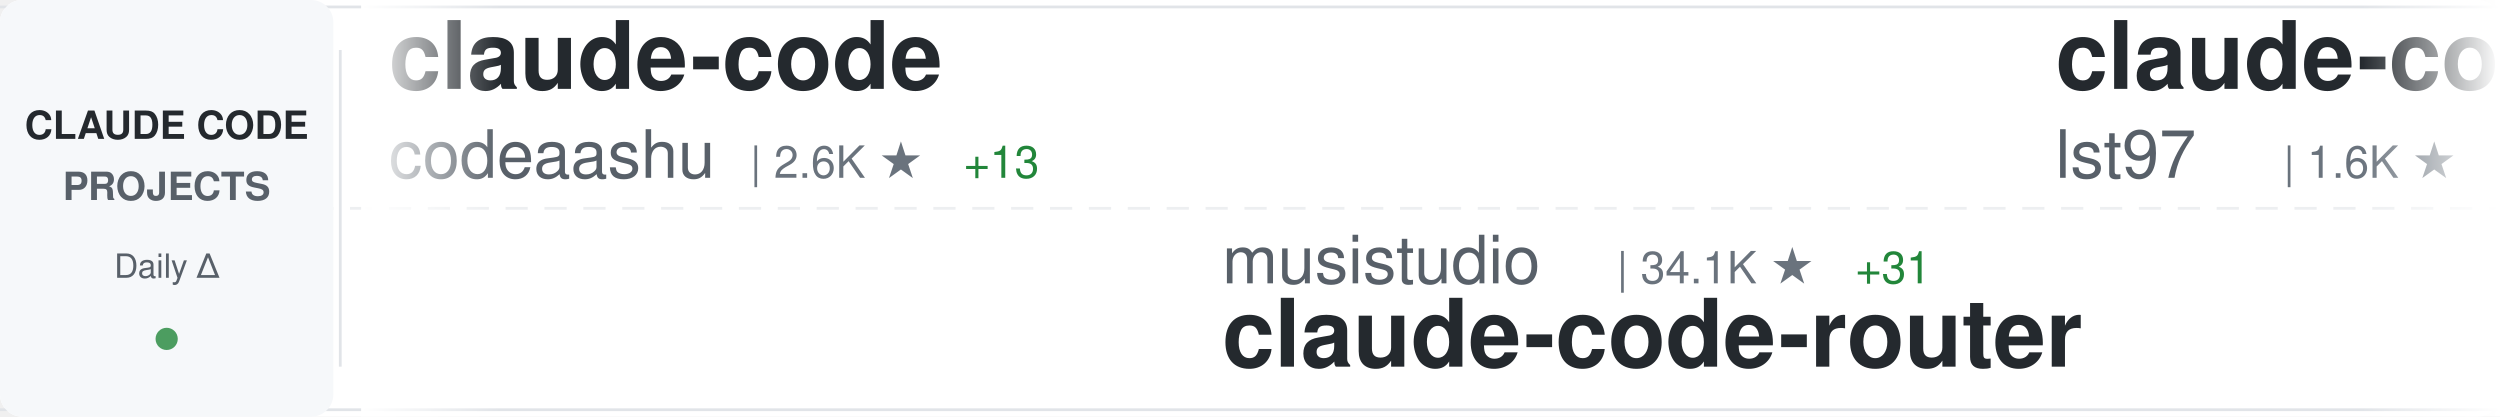
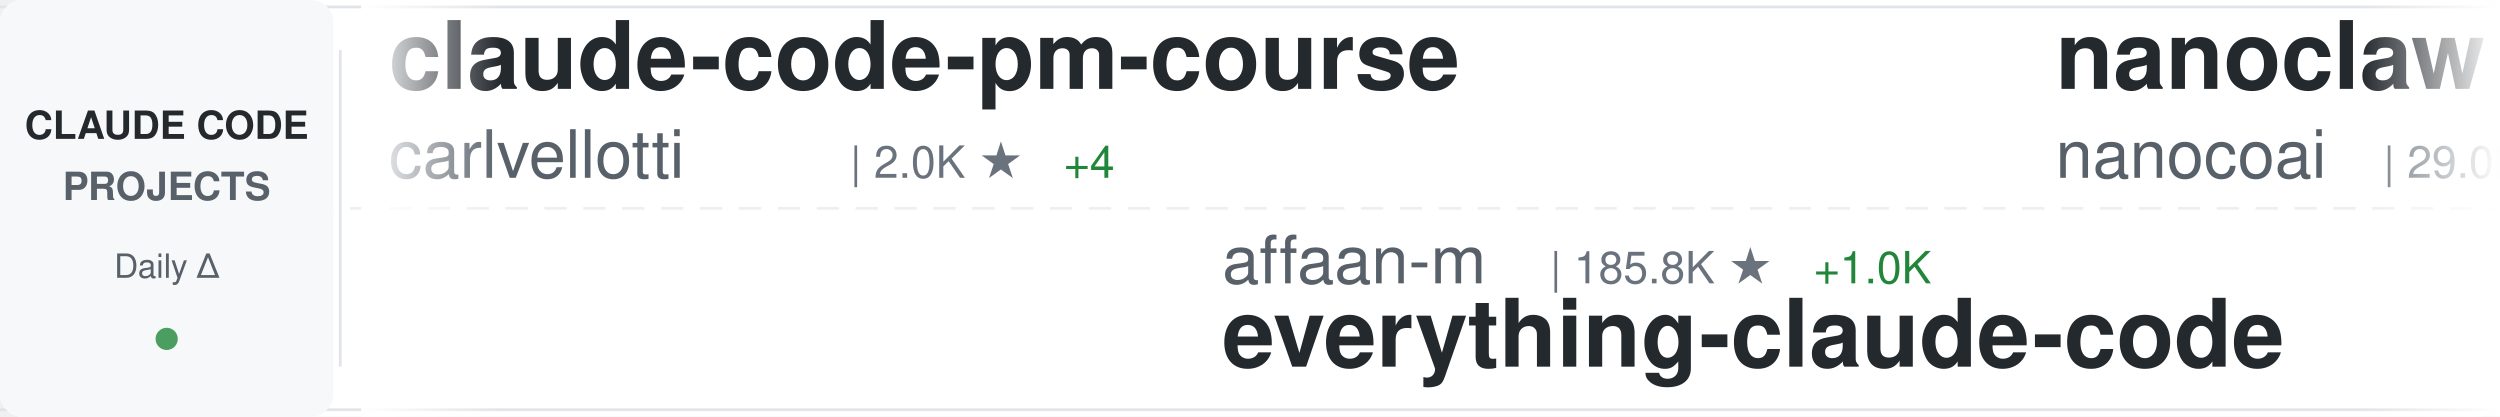
<svg xmlns="http://www.w3.org/2000/svg" width="900" height="150">
  <defs>
    <linearGradient id="awesomeLeftFade" x1="0%" y1="0%" x2="100%" y2="0%">
      <stop offset="0%" style="stop-color:#ffffff;stop-opacity:1" />
      <stop offset="100%" style="stop-color:#ffffff;stop-opacity:0" />
    </linearGradient>
    <linearGradient id="awesomeRightFade" x1="0%" y1="0%" x2="100%" y2="0%">
      <stop offset="0%" style="stop-color:#ffffff;stop-opacity:0" />
      <stop offset="100%" style="stop-color:#ffffff;stop-opacity:1" />
    </linearGradient>
  </defs>
  <rect width="900" height="150" fill="#ffffff" rx="8" />
  <rect x="0" y="2" width="900" height="1" fill="#e1e4e8" />
  <rect x="0" y="147" width="900" height="1" fill="#e1e4e8" />
  <line x1="0" y1="75" x2="900" y2="75" stroke="#e1e4e8" stroke-width="1" stroke-dasharray="8 6" opacity="0.6" />
  <rect x="0" y="0" width="120" height="150" fill="#f6f8fa" rx="8" />
  <text x="60" y="50" font-family="-apple-system, BlinkMacSystemFont, 'Segoe UI', Helvetica, Arial, sans-serif" font-size="14" font-weight="600" fill="#24292e" text-anchor="middle">CLAUDE CODE</text>
  <text x="60" y="72" font-family="-apple-system, BlinkMacSystemFont, 'Segoe UI', Helvetica, Arial, sans-serif" font-size="14" font-weight="600" fill="#586069" text-anchor="middle">PROJECTS</text>
  <text x="60" y="100" font-family="-apple-system, BlinkMacSystemFont, 'Segoe UI', Helvetica, Arial, sans-serif" font-size="12" font-weight="500" fill="#586069" text-anchor="middle">Daily Δ</text>
  <circle cx="60" cy="122" r="4" fill="#22863a" opacity="0.8" />
  <rect x="122" y="18" width="1" height="114" fill="#e1e4e8" />
  <clipPath id="awesomeTickerClip">
    <rect x="130" y="0" width="770" height="150" />
  </clipPath>
  <g clip-path="url(#awesomeTickerClip)">
    <g id="awesomeTickerItems">
      <animateTransform attributeName="transform" attributeType="XML" type="translate" from="0 0" to="-3000 0" dur="54s" repeatCount="indefinite" />
      <g transform="translate(0, 0)">
-         <text x="140" y="32" font-family="-apple-system, BlinkMacSystemFont, 'Segoe UI', Helvetica, Arial, sans-serif" font-size="34" font-weight="600" fill="#24292e">claude-code</text>
-         <text x="140" y="64" font-family="-apple-system, BlinkMacSystemFont, 'Segoe UI', Helvetica, Arial, sans-serif" font-size="24" font-weight="400" fill="#586069">codeaashu</text>
-         <text x="270" y="64" font-family="-apple-system, BlinkMacSystemFont, 'Segoe UI', Helvetica, Arial, sans-serif" font-size="16" font-weight="500" fill="#6a737d">| 2.6K ★</text>
-         <text x="347" y="64" font-family="-apple-system, BlinkMacSystemFont, 'Segoe UI', Helvetica, Arial, sans-serif" font-size="16" font-weight="500" fill="#22863a"> +13</text>
+         <text x="140" y="32" font-family="-apple-system, BlinkMacSystemFont, 'Segoe UI', Helvetica, Arial, sans-serif" font-size="34" font-weight="600" fill="#24292e">claude-code-pm-course</text>
+         <text x="140" y="64" font-family="-apple-system, BlinkMacSystemFont, 'Segoe UI', Helvetica, Arial, sans-serif" font-size="24" font-weight="400" fill="#586069">carlvellotti</text>
+         <text x="306" y="64" font-family="-apple-system, BlinkMacSystemFont, 'Segoe UI', Helvetica, Arial, sans-serif" font-size="16" font-weight="500" fill="#6a737d">| 2.0K ★</text>
+         <text x="383" y="64" font-family="-apple-system, BlinkMacSystemFont, 'Segoe UI', Helvetica, Arial, sans-serif" font-size="16" font-weight="500" fill="#22863a"> +4</text>
      </g>
      <g transform="translate(300, 0)">
-         <text x="140" y="102" font-family="-apple-system, BlinkMacSystemFont, 'Segoe UI', Helvetica, Arial, sans-serif" font-size="24" font-weight="400" fill="#586069">musistudio</text>
-         <text x="282" y="102" font-family="-apple-system, BlinkMacSystemFont, 'Segoe UI', Helvetica, Arial, sans-serif" font-size="16" font-weight="500" fill="#6a737d">| 34.1K ★</text>
-         <text x="368" y="102" font-family="-apple-system, BlinkMacSystemFont, 'Segoe UI', Helvetica, Arial, sans-serif" font-size="16" font-weight="500" fill="#22863a"> +31</text>
-         <text x="140" y="132" font-family="-apple-system, BlinkMacSystemFont, 'Segoe UI', Helvetica, Arial, sans-serif" font-size="34" font-weight="600" fill="#24292e">claude-code-router</text>
+         <text x="140" y="102" font-family="-apple-system, BlinkMacSystemFont, 'Segoe UI', Helvetica, Arial, sans-serif" font-size="24" font-weight="400" fill="#586069">affaan-m</text>
+         <text x="258" y="102" font-family="-apple-system, BlinkMacSystemFont, 'Segoe UI', Helvetica, Arial, sans-serif" font-size="16" font-weight="500" fill="#6a737d">| 185.8K ★</text>
+         <text x="353" y="102" font-family="-apple-system, BlinkMacSystemFont, 'Segoe UI', Helvetica, Arial, sans-serif" font-size="16" font-weight="500" fill="#22863a"> +1.0K</text>
+         <text x="140" y="132" font-family="-apple-system, BlinkMacSystemFont, 'Segoe UI', Helvetica, Arial, sans-serif" font-size="34" font-weight="600" fill="#24292e">everything-claude-code</text>
      </g>
      <g transform="translate(600, 0)">
-         <text x="140" y="32" font-family="-apple-system, BlinkMacSystemFont, 'Segoe UI', Helvetica, Arial, sans-serif" font-size="34" font-weight="600" fill="#24292e">claude-code-sub-agents</text>
-         <text x="140" y="64" font-family="-apple-system, BlinkMacSystemFont, 'Segoe UI', Helvetica, Arial, sans-serif" font-size="24" font-weight="400" fill="#586069">lst97</text>
-         <text x="222" y="64" font-family="-apple-system, BlinkMacSystemFont, 'Segoe UI', Helvetica, Arial, sans-serif" font-size="16" font-weight="500" fill="#6a737d">| 1.6K ★</text>
+         <text x="140" y="32" font-family="-apple-system, BlinkMacSystemFont, 'Segoe UI', Helvetica, Arial, sans-serif" font-size="34" font-weight="600" fill="#24292e">nanoclaw</text>
+         <text x="140" y="64" font-family="-apple-system, BlinkMacSystemFont, 'Segoe UI', Helvetica, Arial, sans-serif" font-size="24" font-weight="400" fill="#586069">nanocoai</text>
+         <text x="258" y="64" font-family="-apple-system, BlinkMacSystemFont, 'Segoe UI', Helvetica, Arial, sans-serif" font-size="16" font-weight="500" fill="#6a737d">| 29.0K ★</text>
+         <text x="344" y="64" font-family="-apple-system, BlinkMacSystemFont, 'Segoe UI', Helvetica, Arial, sans-serif" font-size="16" font-weight="500" fill="#22863a"> +52</text>
      </g>
      <g transform="translate(900, 0)">
-         <text x="140" y="102" font-family="-apple-system, BlinkMacSystemFont, 'Segoe UI', Helvetica, Arial, sans-serif" font-size="24" font-weight="400" fill="#586069">router-for-me</text>
-         <text x="318" y="102" font-family="-apple-system, BlinkMacSystemFont, 'Segoe UI', Helvetica, Arial, sans-serif" font-size="16" font-weight="500" fill="#6a737d">| 33.1K ★</text>
-         <text x="404" y="102" font-family="-apple-system, BlinkMacSystemFont, 'Segoe UI', Helvetica, Arial, sans-serif" font-size="16" font-weight="500" fill="#22863a"> +220</text>
-         <text x="140" y="132" font-family="-apple-system, BlinkMacSystemFont, 'Segoe UI', Helvetica, Arial, sans-serif" font-size="34" font-weight="600" fill="#24292e">CLIProxyAPI</text>
+         <text x="140" y="102" font-family="-apple-system, BlinkMacSystemFont, 'Segoe UI', Helvetica, Arial, sans-serif" font-size="24" font-weight="400" fill="#586069">sickn33</text>
+         <text x="246" y="102" font-family="-apple-system, BlinkMacSystemFont, 'Segoe UI', Helvetica, Arial, sans-serif" font-size="16" font-weight="500" fill="#6a737d">| 37.8K ★</text>
+         <text x="332" y="102" font-family="-apple-system, BlinkMacSystemFont, 'Segoe UI', Helvetica, Arial, sans-serif" font-size="16" font-weight="500" fill="#22863a"> +108</text>
+         <text x="140" y="132" font-family="-apple-system, BlinkMacSystemFont, 'Segoe UI', Helvetica, Arial, sans-serif" font-size="34" font-weight="600" fill="#24292e">antigravity-awesome-skil...</text>
      </g>
      <g transform="translate(1200, 0)">
-         <text x="140" y="32" font-family="-apple-system, BlinkMacSystemFont, 'Segoe UI', Helvetica, Arial, sans-serif" font-size="34" font-weight="600" fill="#24292e">ClaudeCodeAgents</text>
-         <text x="140" y="64" font-family="-apple-system, BlinkMacSystemFont, 'Segoe UI', Helvetica, Arial, sans-serif" font-size="24" font-weight="400" fill="#586069">darcyegb</text>
-         <text x="258" y="64" font-family="-apple-system, BlinkMacSystemFont, 'Segoe UI', Helvetica, Arial, sans-serif" font-size="16" font-weight="500" fill="#6a737d">| 696 ★</text>
+         <text x="140" y="32" font-family="-apple-system, BlinkMacSystemFont, 'Segoe UI', Helvetica, Arial, sans-serif" font-size="34" font-weight="600" fill="#24292e">claude-howto</text>
+         <text x="140" y="64" font-family="-apple-system, BlinkMacSystemFont, 'Segoe UI', Helvetica, Arial, sans-serif" font-size="24" font-weight="400" fill="#586069">luongnv89</text>
+         <text x="270" y="64" font-family="-apple-system, BlinkMacSystemFont, 'Segoe UI', Helvetica, Arial, sans-serif" font-size="16" font-weight="500" fill="#6a737d">| 33.3K ★</text>
+         <text x="356" y="64" font-family="-apple-system, BlinkMacSystemFont, 'Segoe UI', Helvetica, Arial, sans-serif" font-size="16" font-weight="500" fill="#22863a"> +133</text>
      </g>
      <g transform="translate(1500, 0)">
-         <text x="140" y="102" font-family="-apple-system, BlinkMacSystemFont, 'Segoe UI', Helvetica, Arial, sans-serif" font-size="24" font-weight="400" fill="#586069">lorryjovens-hub</text>
-         <text x="342" y="102" font-family="-apple-system, BlinkMacSystemFont, 'Segoe UI', Helvetica, Arial, sans-serif" font-size="16" font-weight="500" fill="#6a737d">| 1.6K ★</text>
-         <text x="419" y="102" font-family="-apple-system, BlinkMacSystemFont, 'Segoe UI', Helvetica, Arial, sans-serif" font-size="16" font-weight="500" fill="#22863a"> +7</text>
-         <text x="140" y="132" font-family="-apple-system, BlinkMacSystemFont, 'Segoe UI', Helvetica, Arial, sans-serif" font-size="34" font-weight="600" fill="#24292e">claude-code-rust</text>
+         <text x="140" y="102" font-family="-apple-system, BlinkMacSystemFont, 'Segoe UI', Helvetica, Arial, sans-serif" font-size="24" font-weight="400" fill="#586069">edmund-io</text>
+         <text x="270" y="102" font-family="-apple-system, BlinkMacSystemFont, 'Segoe UI', Helvetica, Arial, sans-serif" font-size="16" font-weight="500" fill="#6a737d">| 1.4K ★</text>
+         <text x="347" y="102" font-family="-apple-system, BlinkMacSystemFont, 'Segoe UI', Helvetica, Arial, sans-serif" font-size="16" font-weight="500" fill="#22863a"> +1</text>
+         <text x="140" y="132" font-family="-apple-system, BlinkMacSystemFont, 'Segoe UI', Helvetica, Arial, sans-serif" font-size="34" font-weight="600" fill="#24292e">edmunds-claude-code</text>
      </g>
      <g transform="translate(1800, 0)">
-         <text x="140" y="32" font-family="-apple-system, BlinkMacSystemFont, 'Segoe UI', Helvetica, Arial, sans-serif" font-size="34" font-weight="600" fill="#24292e">claude-code-telegram</text>
-         <text x="140" y="64" font-family="-apple-system, BlinkMacSystemFont, 'Segoe UI', Helvetica, Arial, sans-serif" font-size="24" font-weight="400" fill="#586069">RichardAtCT</text>
-         <text x="294" y="64" font-family="-apple-system, BlinkMacSystemFont, 'Segoe UI', Helvetica, Arial, sans-serif" font-size="16" font-weight="500" fill="#6a737d">| 2.6K ★</text>
-         <text x="371" y="64" font-family="-apple-system, BlinkMacSystemFont, 'Segoe UI', Helvetica, Arial, sans-serif" font-size="16" font-weight="500" fill="#22863a"> +4</text>
+         <text x="140" y="32" font-family="-apple-system, BlinkMacSystemFont, 'Segoe UI', Helvetica, Arial, sans-serif" font-size="34" font-weight="600" fill="#24292e">claude-code-analysis</text>
+         <text x="140" y="64" font-family="-apple-system, BlinkMacSystemFont, 'Segoe UI', Helvetica, Arial, sans-serif" font-size="24" font-weight="400" fill="#586069">liuup</text>
+         <text x="222" y="64" font-family="-apple-system, BlinkMacSystemFont, 'Segoe UI', Helvetica, Arial, sans-serif" font-size="16" font-weight="500" fill="#6a737d">| 2.6K ★</text>
+         <text x="299" y="64" font-family="-apple-system, BlinkMacSystemFont, 'Segoe UI', Helvetica, Arial, sans-serif" font-size="16" font-weight="500" fill="#22863a"> +23</text>
      </g>
      <g transform="translate(2100, 0)">
-         <text x="140" y="102" font-family="-apple-system, BlinkMacSystemFont, 'Segoe UI', Helvetica, Arial, sans-serif" font-size="24" font-weight="400" fill="#586069">RishabhK103</text>
-         <text x="294" y="102" font-family="-apple-system, BlinkMacSystemFont, 'Segoe UI', Helvetica, Arial, sans-serif" font-size="16" font-weight="500" fill="#6a737d">| 82 ★</text>
-         <text x="353" y="102" font-family="-apple-system, BlinkMacSystemFont, 'Segoe UI', Helvetica, Arial, sans-serif" font-size="16" font-weight="500" fill="#22863a"> +1</text>
-         <text x="140" y="132" font-family="-apple-system, BlinkMacSystemFont, 'Segoe UI', Helvetica, Arial, sans-serif" font-size="34" font-weight="600" fill="#24292e">claude-code</text>
+         <text x="140" y="102" font-family="-apple-system, BlinkMacSystemFont, 'Segoe UI', Helvetica, Arial, sans-serif" font-size="24" font-weight="400" fill="#586069">pedrohcgs</text>
+         <text x="270" y="102" font-family="-apple-system, BlinkMacSystemFont, 'Segoe UI', Helvetica, Arial, sans-serif" font-size="16" font-weight="500" fill="#6a737d">| 1.1K ★</text>
+         <text x="347" y="102" font-family="-apple-system, BlinkMacSystemFont, 'Segoe UI', Helvetica, Arial, sans-serif" font-size="16" font-weight="500" fill="#22863a"> +3</text>
+         <text x="140" y="132" font-family="-apple-system, BlinkMacSystemFont, 'Segoe UI', Helvetica, Arial, sans-serif" font-size="34" font-weight="600" fill="#24292e">claude-code-my-workflow</text>
      </g>
      <g transform="translate(2400, 0)">
-         <text x="140" y="32" font-family="-apple-system, BlinkMacSystemFont, 'Segoe UI', Helvetica, Arial, sans-serif" font-size="34" font-weight="600" fill="#24292e">claude_codex_bridge</text>
-         <text x="140" y="64" font-family="-apple-system, BlinkMacSystemFont, 'Segoe UI', Helvetica, Arial, sans-serif" font-size="24" font-weight="400" fill="#586069">SeemSeam</text>
-         <text x="258" y="64" font-family="-apple-system, BlinkMacSystemFont, 'Segoe UI', Helvetica, Arial, sans-serif" font-size="16" font-weight="500" fill="#6a737d">| 2.7K ★</text>
-         <text x="335" y="64" font-family="-apple-system, BlinkMacSystemFont, 'Segoe UI', Helvetica, Arial, sans-serif" font-size="16" font-weight="500" fill="#22863a"> +74</text>
+         <text x="140" y="32" font-family="-apple-system, BlinkMacSystemFont, 'Segoe UI', Helvetica, Arial, sans-serif" font-size="34" font-weight="600" fill="#24292e">claude-code-security-rev...</text>
+         <text x="140" y="64" font-family="-apple-system, BlinkMacSystemFont, 'Segoe UI', Helvetica, Arial, sans-serif" font-size="24" font-weight="400" fill="#586069">anthropics</text>
+         <text x="282" y="64" font-family="-apple-system, BlinkMacSystemFont, 'Segoe UI', Helvetica, Arial, sans-serif" font-size="16" font-weight="500" fill="#6a737d">| 4.6K ★</text>
+         <text x="359" y="64" font-family="-apple-system, BlinkMacSystemFont, 'Segoe UI', Helvetica, Arial, sans-serif" font-size="16" font-weight="500" fill="#22863a"> +13</text>
      </g>
      <g transform="translate(2700, 0)">
-         <text x="140" y="102" font-family="-apple-system, BlinkMacSystemFont, 'Segoe UI', Helvetica, Arial, sans-serif" font-size="24" font-weight="400" fill="#586069">FlorianBruniaux</text>
-         <text x="342" y="102" font-family="-apple-system, BlinkMacSystemFont, 'Segoe UI', Helvetica, Arial, sans-serif" font-size="16" font-weight="500" fill="#6a737d">| 4.4K ★</text>
-         <text x="419" y="102" font-family="-apple-system, BlinkMacSystemFont, 'Segoe UI', Helvetica, Arial, sans-serif" font-size="16" font-weight="500" fill="#22863a"> +16</text>
-         <text x="140" y="132" font-family="-apple-system, BlinkMacSystemFont, 'Segoe UI', Helvetica, Arial, sans-serif" font-size="34" font-weight="600" fill="#24292e">claude-code-ultimate-gui...</text>
+         <text x="140" y="102" font-family="-apple-system, BlinkMacSystemFont, 'Segoe UI', Helvetica, Arial, sans-serif" font-size="24" font-weight="400" fill="#586069">Windy3f3f3f3f</text>
+         <text x="318" y="102" font-family="-apple-system, BlinkMacSystemFont, 'Segoe UI', Helvetica, Arial, sans-serif" font-size="16" font-weight="500" fill="#6a737d">| 2.4K ★</text>
+         <text x="395" y="102" font-family="-apple-system, BlinkMacSystemFont, 'Segoe UI', Helvetica, Arial, sans-serif" font-size="16" font-weight="500" fill="#22863a"> +7</text>
+         <text x="140" y="132" font-family="-apple-system, BlinkMacSystemFont, 'Segoe UI', Helvetica, Arial, sans-serif" font-size="34" font-weight="600" fill="#24292e">how-claude-code-works</text>
      </g>
      <g transform="translate(3000, 0)">
-         <text x="140" y="32" font-family="-apple-system, BlinkMacSystemFont, 'Segoe UI', Helvetica, Arial, sans-serif" font-size="34" font-weight="600" fill="#24292e">claude-code</text>
-         <text x="140" y="64" font-family="-apple-system, BlinkMacSystemFont, 'Segoe UI', Helvetica, Arial, sans-serif" font-size="24" font-weight="400" fill="#586069">codeaashu</text>
-         <text x="270" y="64" font-family="-apple-system, BlinkMacSystemFont, 'Segoe UI', Helvetica, Arial, sans-serif" font-size="16" font-weight="500" fill="#6a737d">| 2.6K ★</text>
-         <text x="347" y="64" font-family="-apple-system, BlinkMacSystemFont, 'Segoe UI', Helvetica, Arial, sans-serif" font-size="16" font-weight="500" fill="#22863a"> +13</text>
+         <text x="140" y="32" font-family="-apple-system, BlinkMacSystemFont, 'Segoe UI', Helvetica, Arial, sans-serif" font-size="34" font-weight="600" fill="#24292e">claude-code-pm-course</text>
+         <text x="140" y="64" font-family="-apple-system, BlinkMacSystemFont, 'Segoe UI', Helvetica, Arial, sans-serif" font-size="24" font-weight="400" fill="#586069">carlvellotti</text>
+         <text x="306" y="64" font-family="-apple-system, BlinkMacSystemFont, 'Segoe UI', Helvetica, Arial, sans-serif" font-size="16" font-weight="500" fill="#6a737d">| 2.0K ★</text>
+         <text x="383" y="64" font-family="-apple-system, BlinkMacSystemFont, 'Segoe UI', Helvetica, Arial, sans-serif" font-size="16" font-weight="500" fill="#22863a"> +4</text>
      </g>
      <g transform="translate(3300, 0)">
-         <text x="140" y="102" font-family="-apple-system, BlinkMacSystemFont, 'Segoe UI', Helvetica, Arial, sans-serif" font-size="24" font-weight="400" fill="#586069">musistudio</text>
-         <text x="282" y="102" font-family="-apple-system, BlinkMacSystemFont, 'Segoe UI', Helvetica, Arial, sans-serif" font-size="16" font-weight="500" fill="#6a737d">| 34.1K ★</text>
-         <text x="368" y="102" font-family="-apple-system, BlinkMacSystemFont, 'Segoe UI', Helvetica, Arial, sans-serif" font-size="16" font-weight="500" fill="#22863a"> +31</text>
-         <text x="140" y="132" font-family="-apple-system, BlinkMacSystemFont, 'Segoe UI', Helvetica, Arial, sans-serif" font-size="34" font-weight="600" fill="#24292e">claude-code-router</text>
+         <text x="140" y="102" font-family="-apple-system, BlinkMacSystemFont, 'Segoe UI', Helvetica, Arial, sans-serif" font-size="24" font-weight="400" fill="#586069">affaan-m</text>
+         <text x="258" y="102" font-family="-apple-system, BlinkMacSystemFont, 'Segoe UI', Helvetica, Arial, sans-serif" font-size="16" font-weight="500" fill="#6a737d">| 185.8K ★</text>
+         <text x="353" y="102" font-family="-apple-system, BlinkMacSystemFont, 'Segoe UI', Helvetica, Arial, sans-serif" font-size="16" font-weight="500" fill="#22863a"> +1.0K</text>
+         <text x="140" y="132" font-family="-apple-system, BlinkMacSystemFont, 'Segoe UI', Helvetica, Arial, sans-serif" font-size="34" font-weight="600" fill="#24292e">everything-claude-code</text>
      </g>
      <g transform="translate(3600, 0)">
-         <text x="140" y="32" font-family="-apple-system, BlinkMacSystemFont, 'Segoe UI', Helvetica, Arial, sans-serif" font-size="34" font-weight="600" fill="#24292e">claude-code-sub-agents</text>
-         <text x="140" y="64" font-family="-apple-system, BlinkMacSystemFont, 'Segoe UI', Helvetica, Arial, sans-serif" font-size="24" font-weight="400" fill="#586069">lst97</text>
-         <text x="222" y="64" font-family="-apple-system, BlinkMacSystemFont, 'Segoe UI', Helvetica, Arial, sans-serif" font-size="16" font-weight="500" fill="#6a737d">| 1.6K ★</text>
+         <text x="140" y="32" font-family="-apple-system, BlinkMacSystemFont, 'Segoe UI', Helvetica, Arial, sans-serif" font-size="34" font-weight="600" fill="#24292e">nanoclaw</text>
+         <text x="140" y="64" font-family="-apple-system, BlinkMacSystemFont, 'Segoe UI', Helvetica, Arial, sans-serif" font-size="24" font-weight="400" fill="#586069">nanocoai</text>
+         <text x="258" y="64" font-family="-apple-system, BlinkMacSystemFont, 'Segoe UI', Helvetica, Arial, sans-serif" font-size="16" font-weight="500" fill="#6a737d">| 29.0K ★</text>
+         <text x="344" y="64" font-family="-apple-system, BlinkMacSystemFont, 'Segoe UI', Helvetica, Arial, sans-serif" font-size="16" font-weight="500" fill="#22863a"> +52</text>
      </g>
      <g transform="translate(3900, 0)">
-         <text x="140" y="102" font-family="-apple-system, BlinkMacSystemFont, 'Segoe UI', Helvetica, Arial, sans-serif" font-size="24" font-weight="400" fill="#586069">router-for-me</text>
-         <text x="318" y="102" font-family="-apple-system, BlinkMacSystemFont, 'Segoe UI', Helvetica, Arial, sans-serif" font-size="16" font-weight="500" fill="#6a737d">| 33.1K ★</text>
-         <text x="404" y="102" font-family="-apple-system, BlinkMacSystemFont, 'Segoe UI', Helvetica, Arial, sans-serif" font-size="16" font-weight="500" fill="#22863a"> +220</text>
-         <text x="140" y="132" font-family="-apple-system, BlinkMacSystemFont, 'Segoe UI', Helvetica, Arial, sans-serif" font-size="34" font-weight="600" fill="#24292e">CLIProxyAPI</text>
+         <text x="140" y="102" font-family="-apple-system, BlinkMacSystemFont, 'Segoe UI', Helvetica, Arial, sans-serif" font-size="24" font-weight="400" fill="#586069">sickn33</text>
+         <text x="246" y="102" font-family="-apple-system, BlinkMacSystemFont, 'Segoe UI', Helvetica, Arial, sans-serif" font-size="16" font-weight="500" fill="#6a737d">| 37.8K ★</text>
+         <text x="332" y="102" font-family="-apple-system, BlinkMacSystemFont, 'Segoe UI', Helvetica, Arial, sans-serif" font-size="16" font-weight="500" fill="#22863a"> +108</text>
+         <text x="140" y="132" font-family="-apple-system, BlinkMacSystemFont, 'Segoe UI', Helvetica, Arial, sans-serif" font-size="34" font-weight="600" fill="#24292e">antigravity-awesome-skil...</text>
      </g>
    </g>
  </g>
  <rect x="130" y="0" width="50" height="150" fill="url(#awesomeLeftFade)" />
  <rect x="850" y="0" width="50" height="150" fill="url(#awesomeRightFade)" />
</svg>
